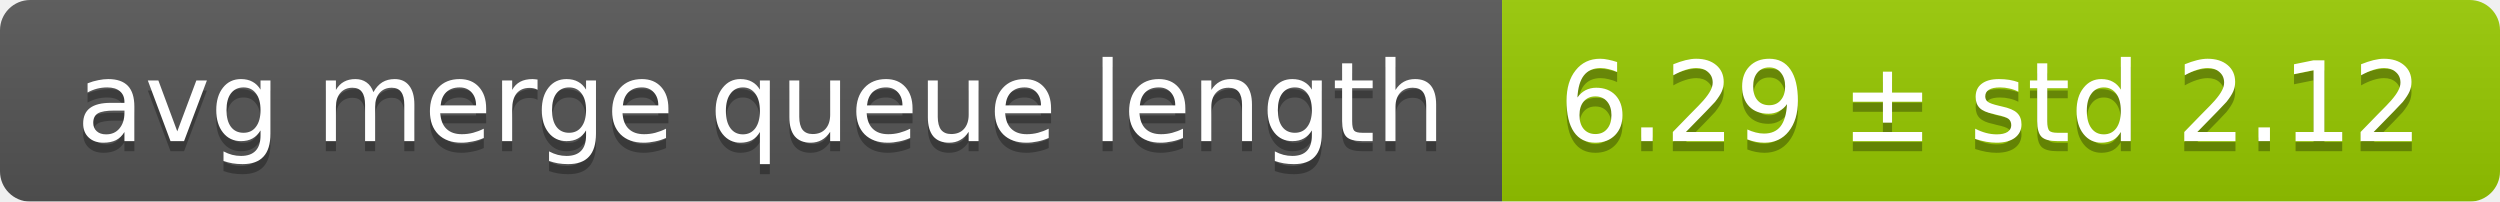
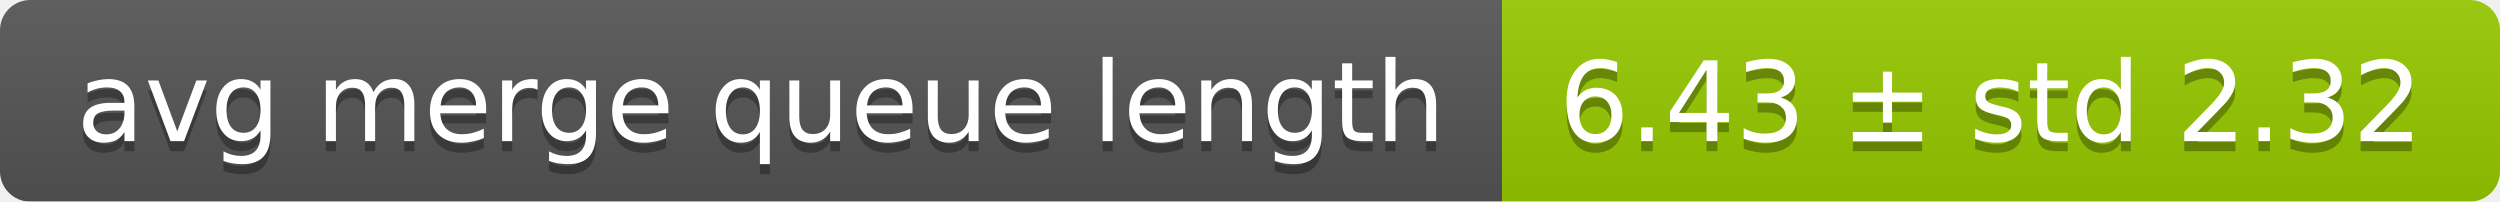
<svg xmlns="http://www.w3.org/2000/svg" width="248" height="20">
  <linearGradient id="smooth" x2="0" y2="100%">
    <stop offset="0" stop-color="#bbb" stop-opacity=".1" />
    <stop offset="1" stop-opacity=".1" />
  </linearGradient>
  <mask id="round">
    <rect width="248" height="20" rx="3" fill="#fff" />
  </mask>
  <g mask="url(#round)">
    <rect width="149" height="20" fill="#555" />
    <rect x="149" width="99" height="20" fill="#97ca00" />
    <rect width="248" height="20" fill="url(#smooth)" />
  </g>
  <g fill="#fff" text-anchor="middle" font-family="DejaVu Sans,Verdana,Geneva,sans-serif" font-size="11">
    <text x="75.5" y="15" fill="#010101" fill-opacity=".3">avg merge queue length</text>
    <text x="75.5" y="14">avg merge queue length</text>
-     <text x="197.5" y="15" fill="#010101" fill-opacity=".3">6.29 ± std 2.12</text>
-     <text x="197.5" y="14">6.29 ± std 2.12</text>
+     <text x="197.5" y="15" fill="#010101" fill-opacity=".3">6.43 ± std 2.32</text>
+     <text x="197.5" y="14">6.43 ± std 2.32</text>
  </g>
</svg>
